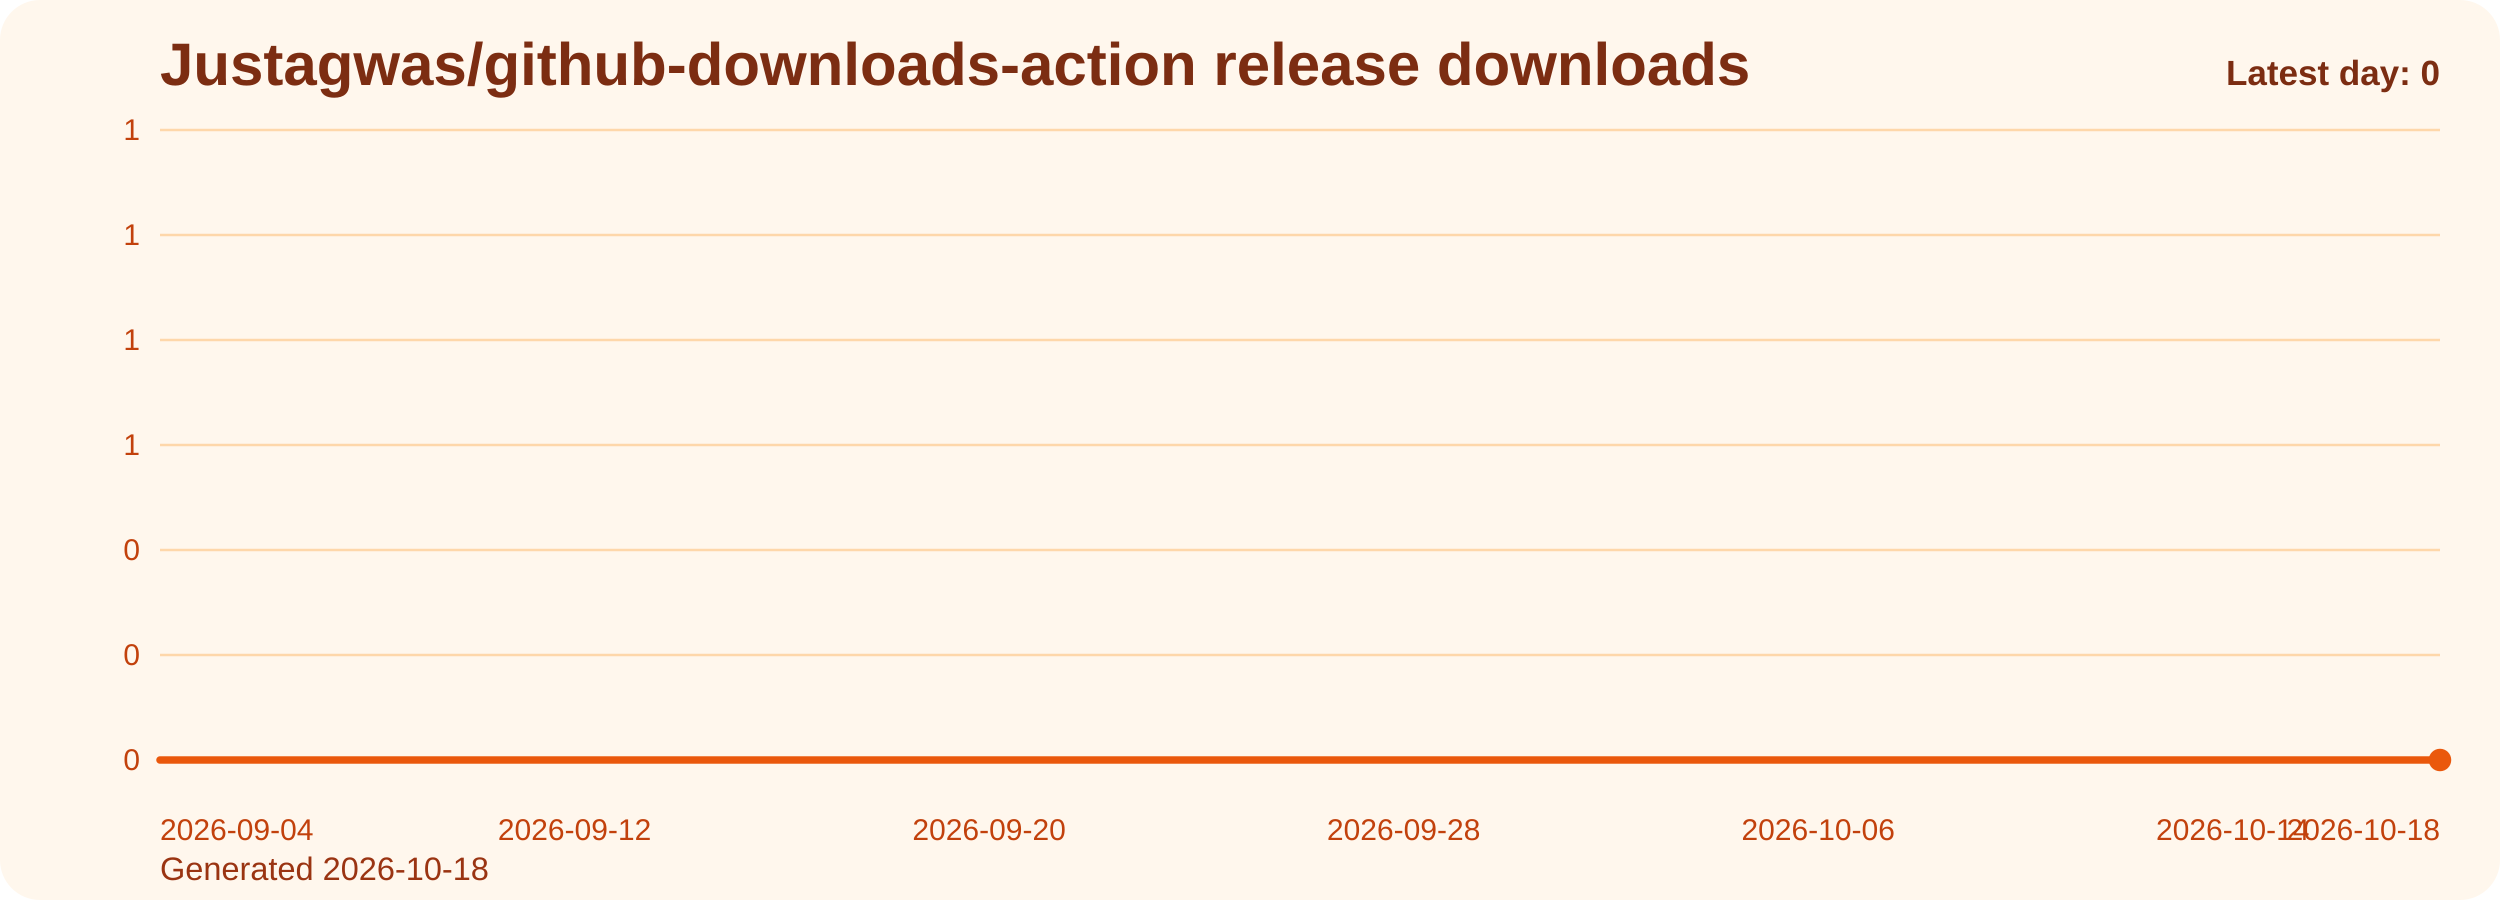
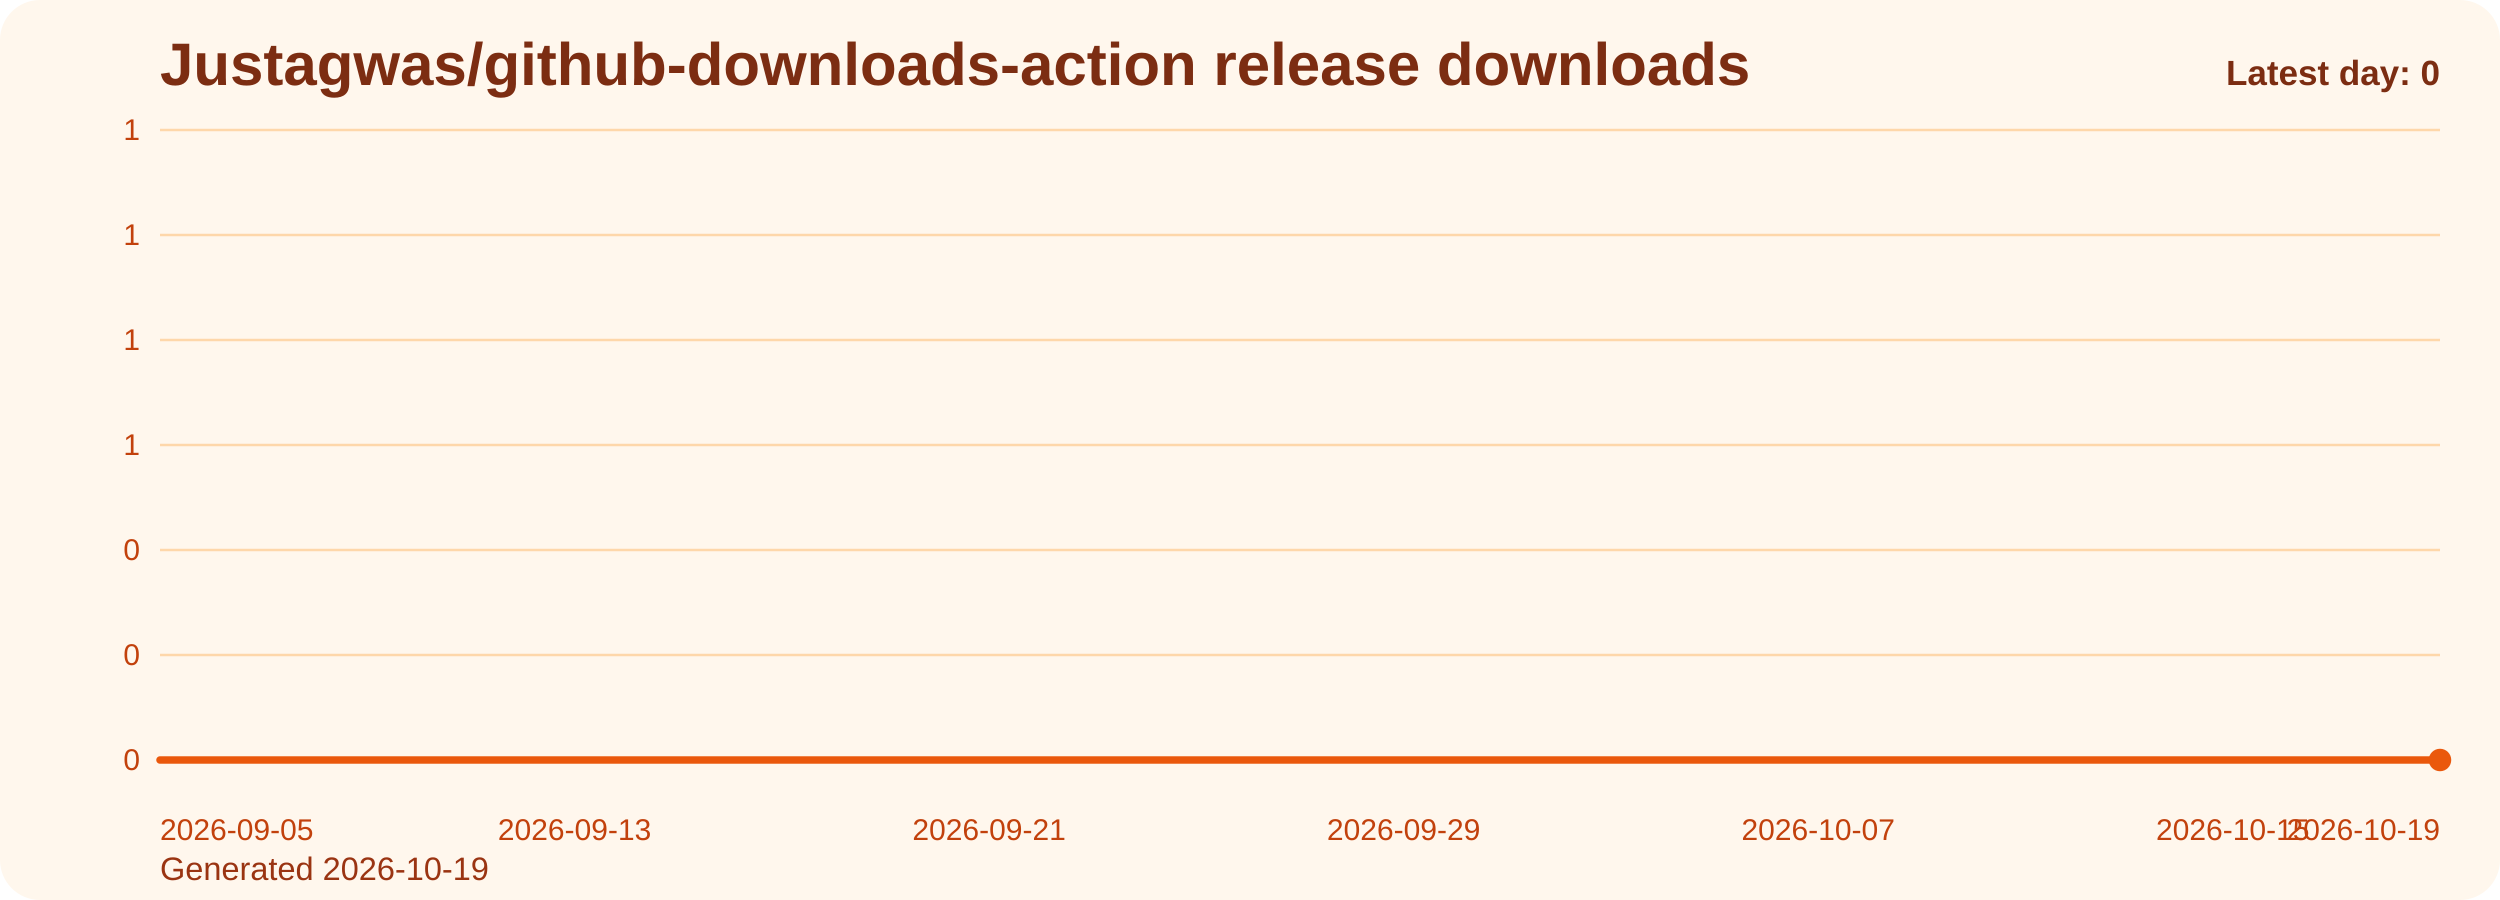
<svg xmlns="http://www.w3.org/2000/svg" viewBox="0 0 1000 360" role="img" aria-label="Justagwas/github-downloads-action release downloads chart">
  <defs>
    <linearGradient id="fill-daily-orange" x1="0" y1="0" x2="0" y2="1">
      <stop offset="0%" stop-color="#f97316" stop-opacity="0.32" />
      <stop offset="100%" stop-color="#f97316" stop-opacity="0.05" />
    </linearGradient>
    <style>
      .bg { fill: #fff7ed; }
      .title { font: 700 24px Arial, sans-serif; fill: #7c2d12; }
      .sub { font: 400 13px Arial, sans-serif; fill: #9a3412; }
      .grid { stroke: #fed7aa; stroke-width: 1; }
      .axis { font: 400 12px Arial, sans-serif; fill: #c2410c; }
      .line { fill: none; stroke: #ea580c; stroke-width: 3; stroke-linecap: round; stroke-linejoin: round; }
      .dot { fill: #ea580c; }
      .value { font: 600 11px Arial, sans-serif; fill: #9a3412; }
      .latest { font: 700 14px Arial, sans-serif; fill: #7c2d12; }
    </style>
  </defs>
  <rect class="bg" x="0" y="0" width="1000" height="360" rx="16" />
  <text class="title" x="64" y="34">Justagwas/github-downloads-action release downloads</text>
-   <text class="sub" x="64" y="352">Generated 2026-10-18</text>
+   <text class="sub" x="64" y="352">Generated 2026-10-19</text>
  <line x1="64" y1="52.00" x2="976" y2="52.00" class="grid" />
  <text x="56" y="56.00" text-anchor="end" class="axis">1</text>
  <line x1="64" y1="94.00" x2="976" y2="94.00" class="grid" />
  <text x="56" y="98.00" text-anchor="end" class="axis">1</text>
  <line x1="64" y1="136.00" x2="976" y2="136.00" class="grid" />
  <text x="56" y="140.00" text-anchor="end" class="axis">1</text>
  <line x1="64" y1="178.00" x2="976" y2="178.00" class="grid" />
  <text x="56" y="182.00" text-anchor="end" class="axis">1</text>
  <line x1="64" y1="220.00" x2="976" y2="220.00" class="grid" />
  <text x="56" y="224.00" text-anchor="end" class="axis">0</text>
  <line x1="64" y1="262.00" x2="976" y2="262.00" class="grid" />
  <text x="56" y="266.00" text-anchor="end" class="axis">0</text>
  <line x1="64" y1="304.00" x2="976" y2="304.00" class="grid" />
  <text x="56" y="308.00" text-anchor="end" class="axis">0</text>
  <path d="M 64.00 304 L 64.00 304.00 L 84.73 304.00 L 105.45 304.00 L 126.18 304.00 L 146.91 304.00 L 167.64 304.00 L 188.36 304.00 L 209.09 304.00 L 229.82 304.00 L 250.55 304.00 L 271.27 304.00 L 292.00 304.00 L 312.73 304.00 L 333.45 304.00 L 354.18 304.00 L 374.91 304.00 L 395.64 304.00 L 416.36 304.00 L 437.09 304.00 L 457.82 304.00 L 478.55 304.00 L 499.27 304.00 L 520.00 304.00 L 540.73 304.00 L 561.45 304.00 L 582.18 304.00 L 602.91 304.00 L 623.64 304.00 L 644.36 304.00 L 665.09 304.00 L 685.82 304.00 L 706.55 304.00 L 727.27 304.00 L 748.00 304.00 L 768.73 304.00 L 789.45 304.00 L 810.18 304.00 L 830.91 304.00 L 851.64 304.00 L 872.36 304.00 L 893.09 304.00 L 913.82 304.00 L 934.55 304.00 L 955.27 304.00 L 976.00 304.00 L 976.00 304 Z" fill="url(#fill-daily-orange)" />
  <polyline class="line" points="64.00,304.00 84.73,304.00 105.45,304.00 126.18,304.00 146.91,304.00 167.64,304.00 188.36,304.00 209.09,304.00 229.82,304.00 250.55,304.00 271.27,304.00 292.00,304.00 312.73,304.00 333.45,304.00 354.18,304.00 374.91,304.00 395.64,304.00 416.36,304.00 437.09,304.00 457.82,304.00 478.55,304.00 499.27,304.00 520.00,304.00 540.73,304.00 561.45,304.00 582.18,304.00 602.91,304.00 623.64,304.00 644.36,304.00 665.09,304.00 685.82,304.00 706.55,304.00 727.27,304.00 748.00,304.00 768.73,304.00 789.45,304.00 810.18,304.00 830.91,304.00 851.64,304.00 872.36,304.00 893.09,304.00 913.82,304.00 934.55,304.00 955.27,304.00 976.00,304.00" />
  <circle class="dot" cx="976.00" cy="304.00" r="4.5" />
-   <text class="axis" x="64.00" y="336" text-anchor="start">2026-09-04</text>
-   <text class="axis" x="229.82" y="336" text-anchor="middle">2026-09-12</text>
-   <text class="axis" x="395.64" y="336" text-anchor="middle">2026-09-20</text>
-   <text class="axis" x="561.45" y="336" text-anchor="middle">2026-09-28</text>
-   <text class="axis" x="727.27" y="336" text-anchor="middle">2026-10-06</text>
-   <text class="axis" x="893.09" y="336" text-anchor="middle">2026-10-14</text>
-   <text class="axis" x="976.00" y="336" text-anchor="end">2026-10-18</text>
+   <text class="axis" x="64.00" y="336" text-anchor="start">2026-09-05</text>
+   <text class="axis" x="229.82" y="336" text-anchor="middle">2026-09-13</text>
+   <text class="axis" x="395.64" y="336" text-anchor="middle">2026-09-21</text>
+   <text class="axis" x="561.45" y="336" text-anchor="middle">2026-09-29</text>
+   <text class="axis" x="727.27" y="336" text-anchor="middle">2026-10-07</text>
+   <text class="axis" x="893.09" y="336" text-anchor="middle">2026-10-15</text>
+   <text class="axis" x="976.00" y="336" text-anchor="end">2026-10-19</text>
  <text class="latest" x="976" y="34" text-anchor="end">Latest day: 0</text>
</svg>
